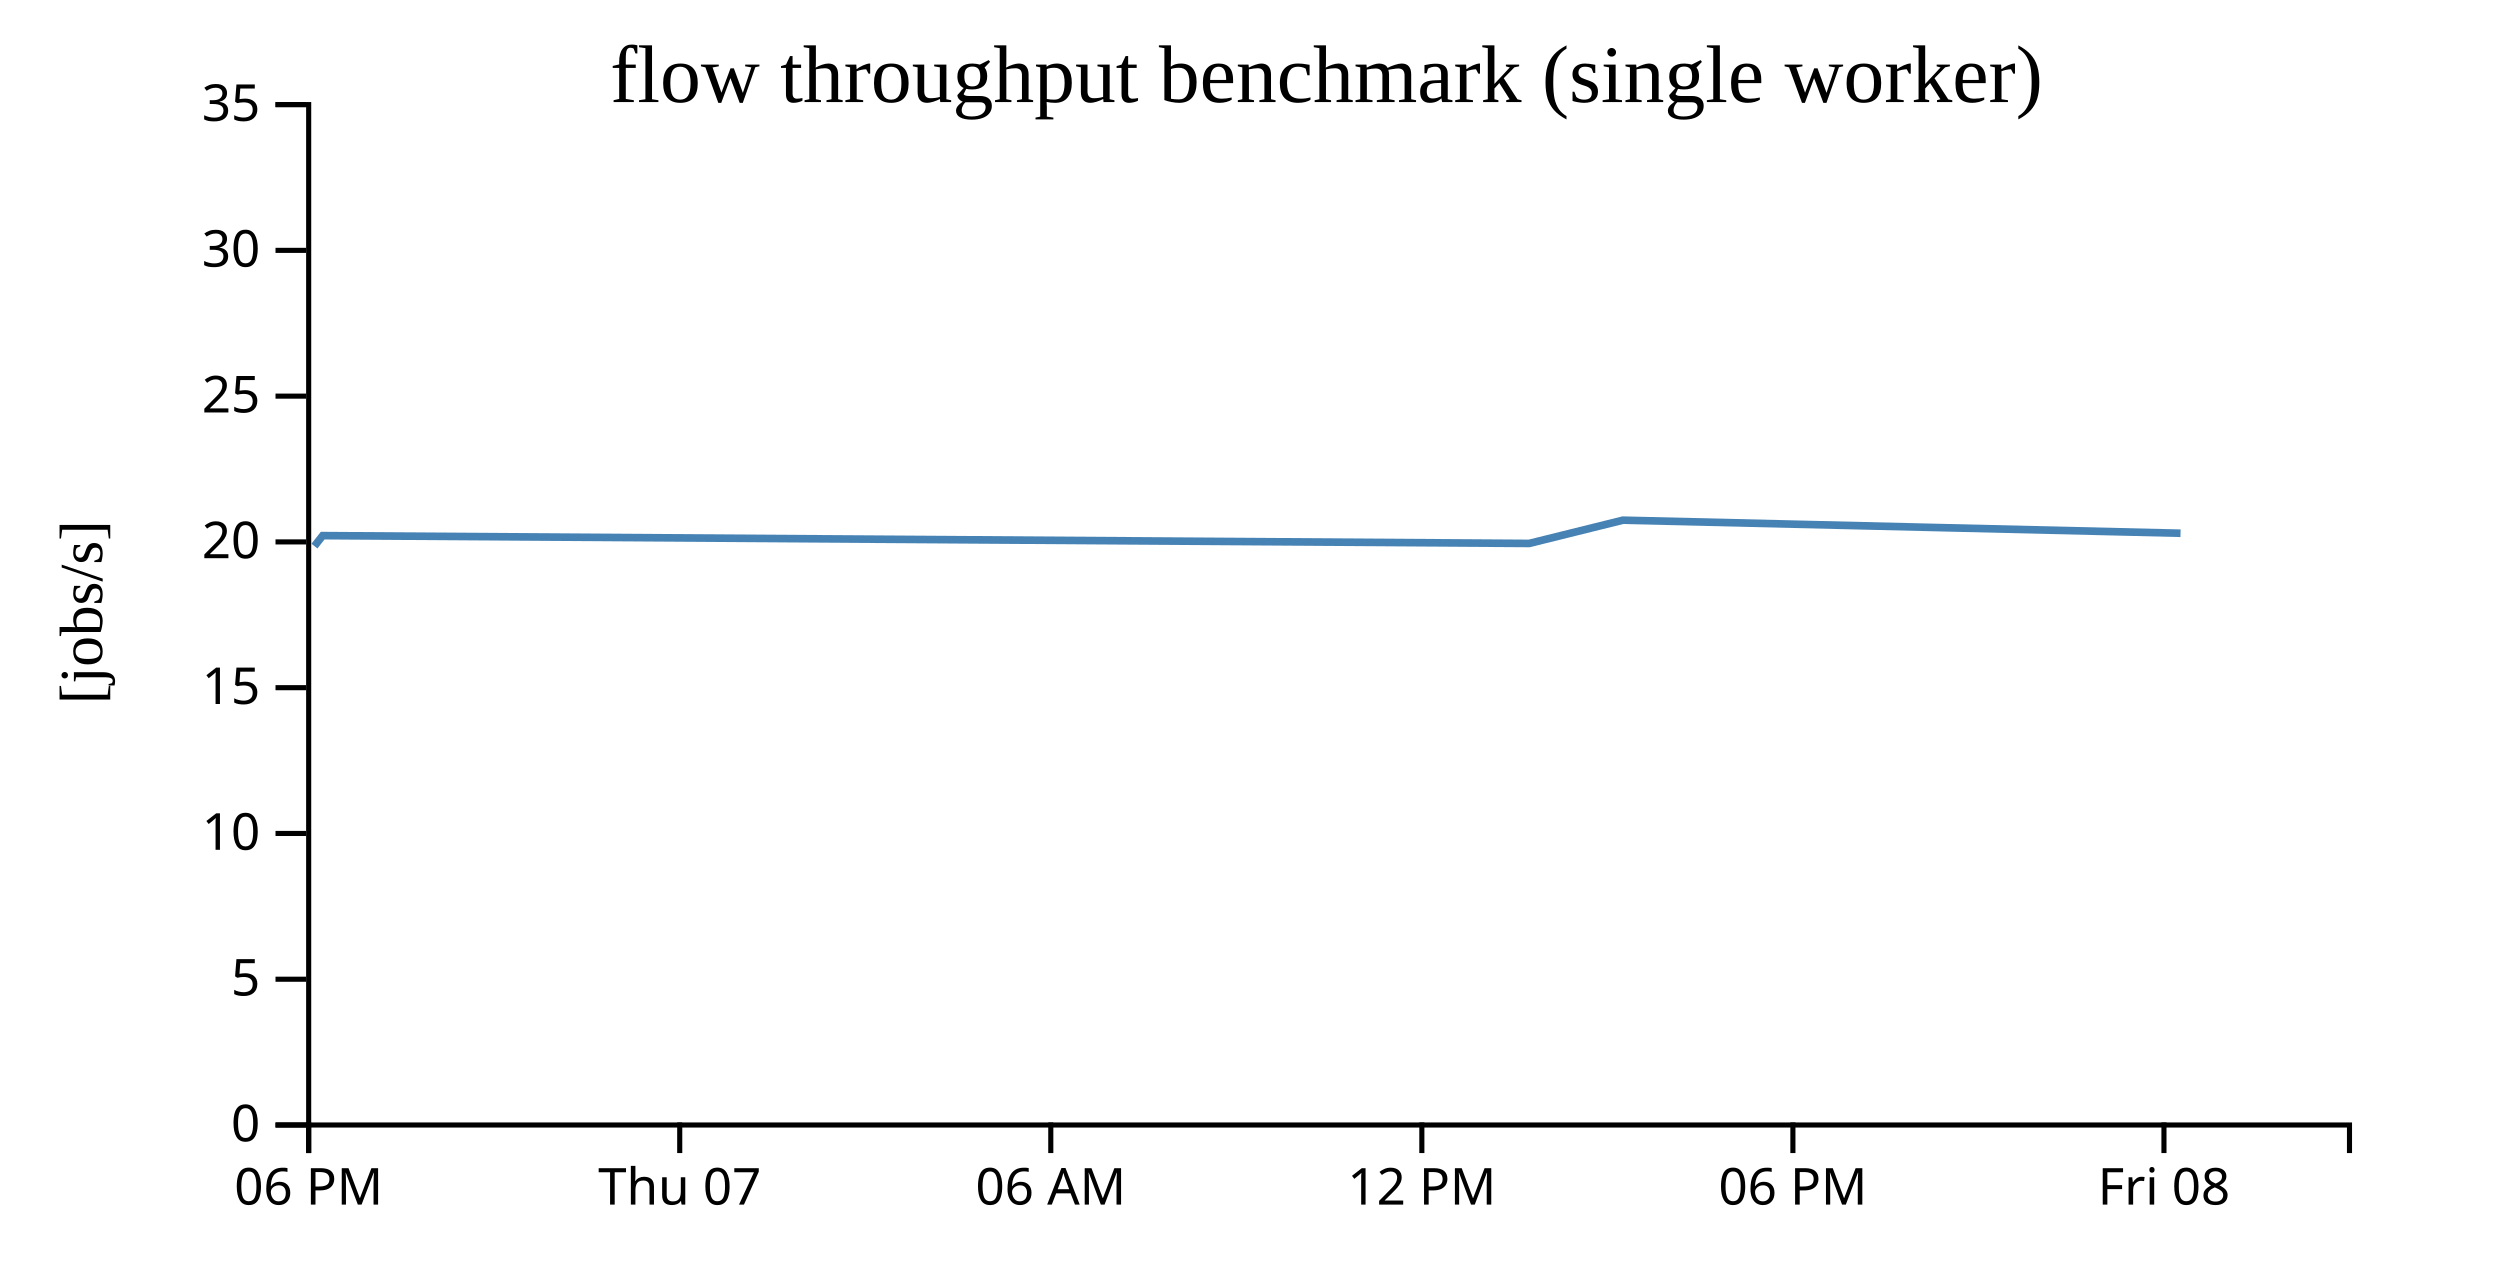
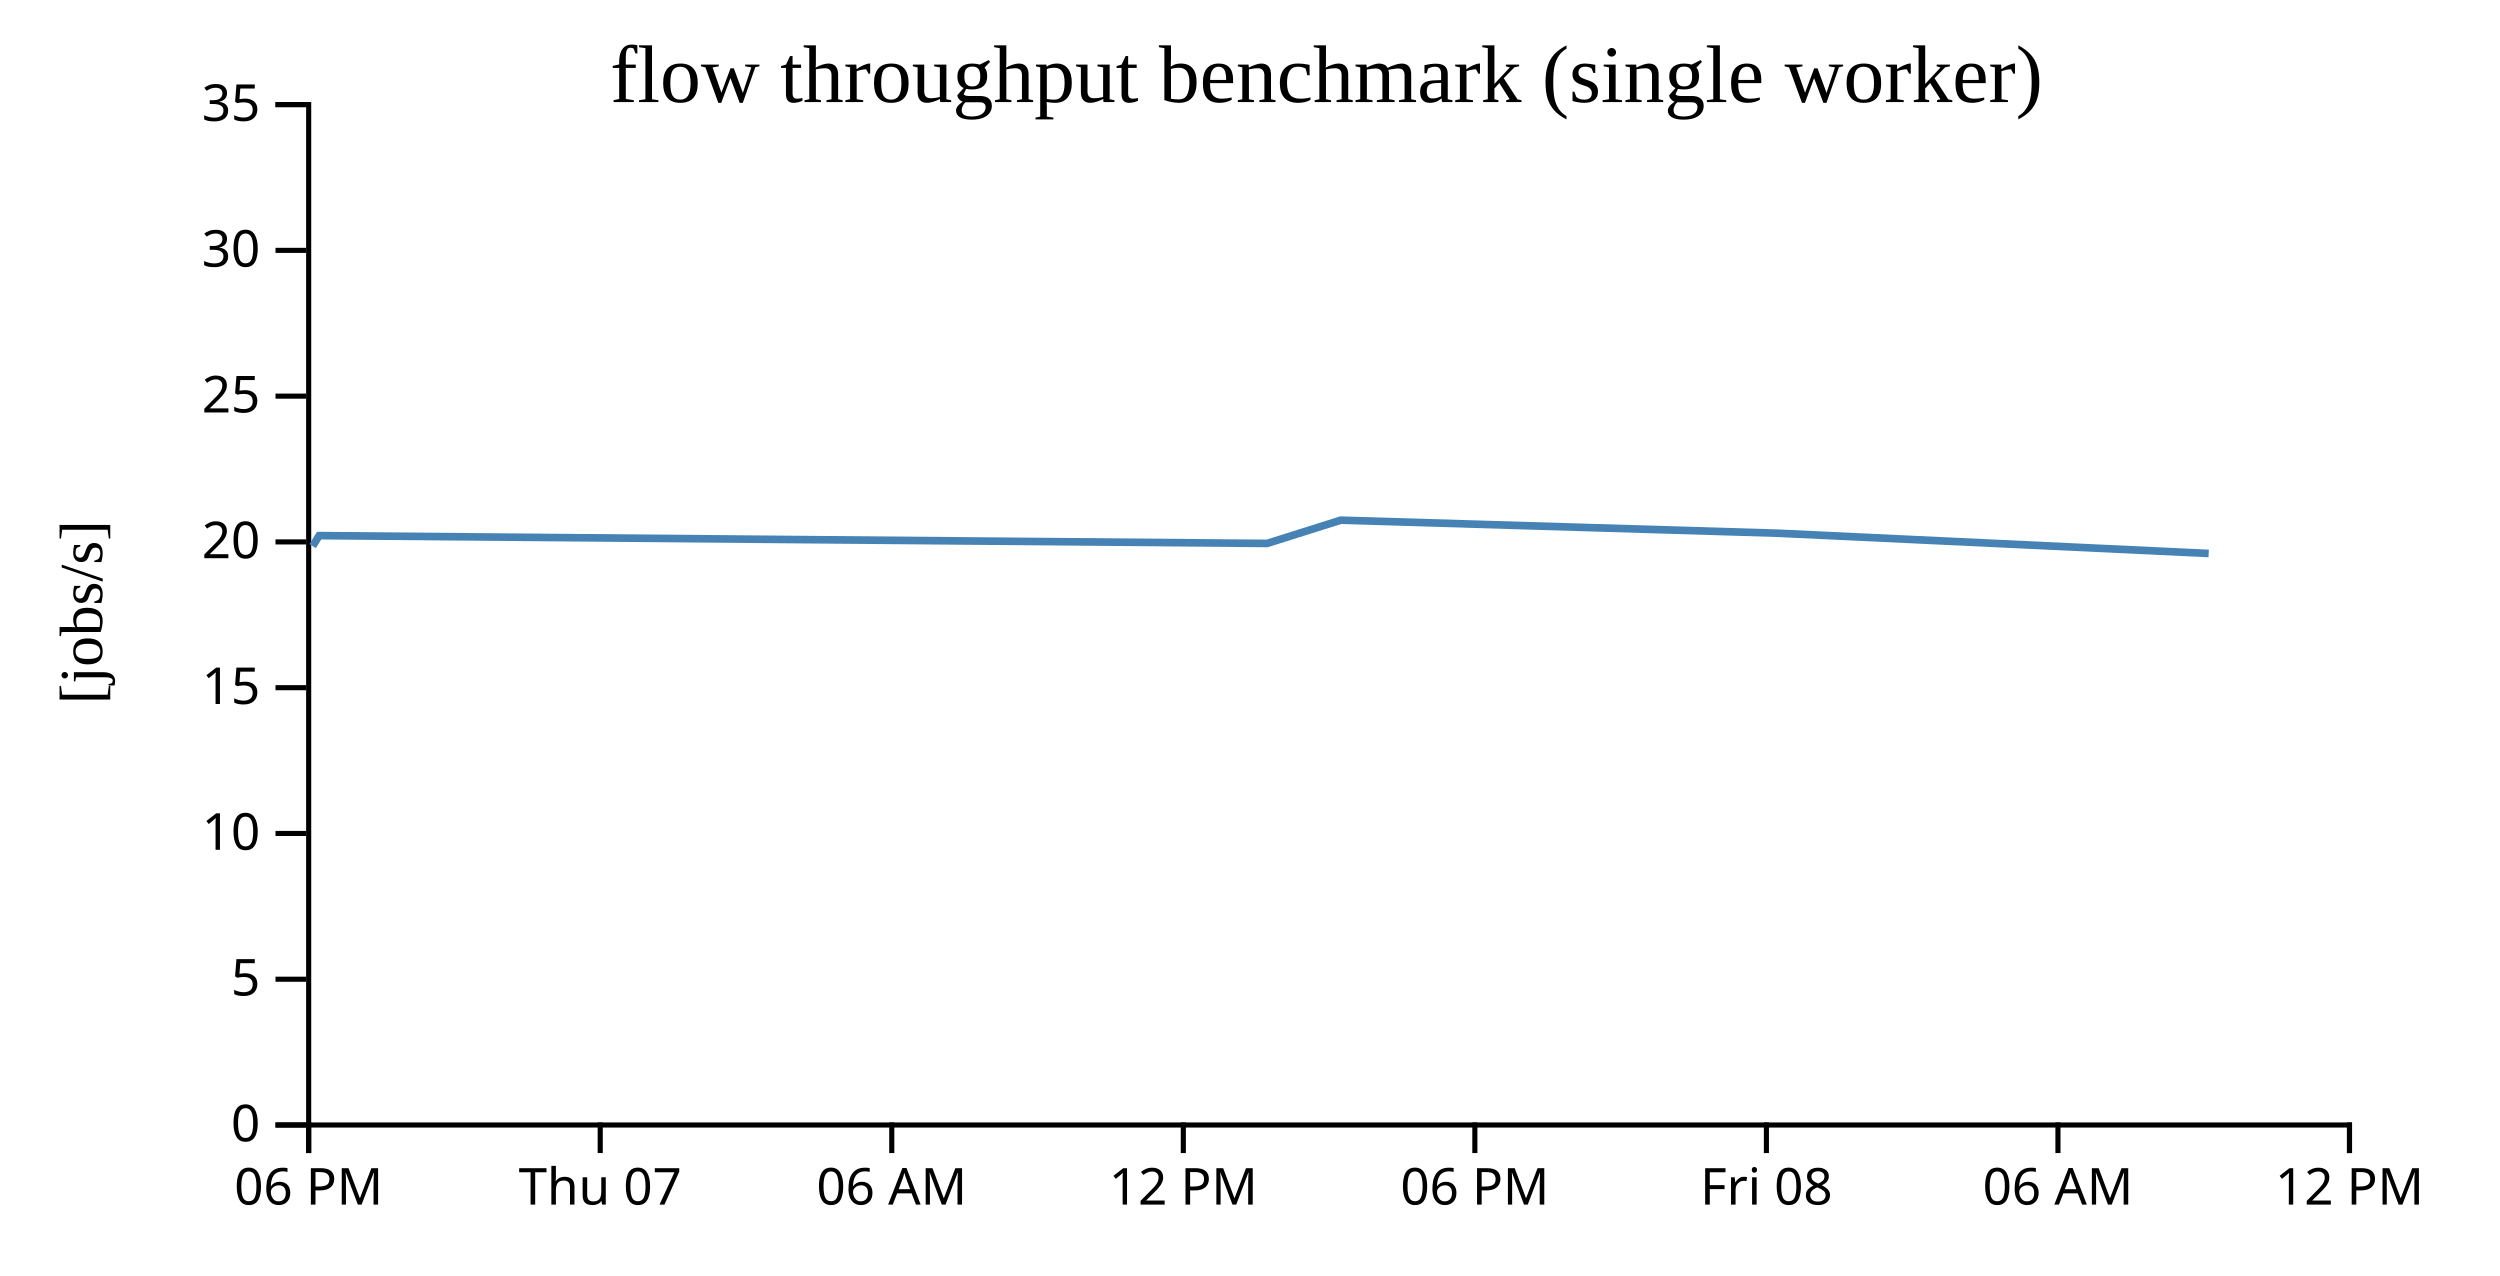
<svg width="490" height="250">
  <g transform="translate(60,20)">
    <g transform="translate(0,200)" fill="none" font-size="10" font-family="sans-serif" text-anchor="middle">
      <path class="domain" stroke="currentColor" d="M0.5,6V0.5H400.5V6" />
      <g class="tick" opacity="1" transform="translate(0.5,0)">
        <line stroke="currentColor" y2="6" />
        <text fill="currentColor" y="9" dy="0.71em">06 PM</text>
      </g>
-       <g class="tick" opacity="1" transform="translate(73.22727,0)">
+       <g class="tick" opacity="1" transform="translate(57.64286,0)">
        <line stroke="currentColor" y2="6" />
        <text fill="currentColor" y="9" dy="0.71em">Thu 07</text>
      </g>
-       <g class="tick" opacity="1" transform="translate(145.9545,0)">
+       <g class="tick" opacity="1" transform="translate(114.7857,0)">
        <line stroke="currentColor" y2="6" />
        <text fill="currentColor" y="9" dy="0.71em">06 AM</text>
      </g>
-       <g class="tick" opacity="1" transform="translate(218.6818,0)">
+       <g class="tick" opacity="1" transform="translate(171.9286,0)">
        <line stroke="currentColor" y2="6" />
        <text fill="currentColor" y="9" dy="0.71em">12 PM</text>
      </g>
-       <g class="tick" opacity="1" transform="translate(291.4091,0)">
+       <g class="tick" opacity="1" transform="translate(229.0714,0)">
        <line stroke="currentColor" y2="6" />
        <text fill="currentColor" y="9" dy="0.71em">06 PM</text>
      </g>
-       <g class="tick" opacity="1" transform="translate(364.1364,0)">
+       <g class="tick" opacity="1" transform="translate(286.2143,0)">
        <line stroke="currentColor" y2="6" />
        <text fill="currentColor" y="9" dy="0.71em">Fri 08</text>
+       </g>
+       <g class="tick" opacity="1" transform="translate(343.3571,0)">
+         <line stroke="currentColor" y2="6" />
+         <text fill="currentColor" y="9" dy="0.71em">06 AM</text>
+       </g>
+       <g class="tick" opacity="1" transform="translate(400.5,0)">
+         <line stroke="currentColor" y2="6" />
+         <text fill="currentColor" y="9" dy="0.71em">12 PM</text>
      </g>
    </g>
    <g fill="none" font-size="10" font-family="sans-serif" text-anchor="end">
      <path class="domain" stroke="currentColor" d="M-6,200.5H0.5V0.5H-6" />
      <g class="tick" opacity="1" transform="translate(0,200.5)">
        <line stroke="currentColor" x2="-6" />
        <text fill="currentColor" x="-9" dy="0.32em">0</text>
      </g>
      <g class="tick" opacity="1" transform="translate(0,171.9286)">
        <line stroke="currentColor" x2="-6" />
        <text fill="currentColor" x="-9" dy="0.32em">5</text>
      </g>
      <g class="tick" opacity="1" transform="translate(0,143.3571)">
        <line stroke="currentColor" x2="-6" />
        <text fill="currentColor" x="-9" dy="0.32em">10</text>
      </g>
      <g class="tick" opacity="1" transform="translate(0,114.7857)">
        <line stroke="currentColor" x2="-6" />
        <text fill="currentColor" x="-9" dy="0.32em">15</text>
      </g>
      <g class="tick" opacity="1" transform="translate(0,86.21429)">
        <line stroke="currentColor" x2="-6" />
        <text fill="currentColor" x="-9" dy="0.32em">20</text>
      </g>
      <g class="tick" opacity="1" transform="translate(0,57.64286)">
        <line stroke="currentColor" x2="-6" />
        <text fill="currentColor" x="-9" dy="0.32em">25</text>
      </g>
      <g class="tick" opacity="1" transform="translate(0,29.07143)">
        <line stroke="currentColor" x2="-6" />
        <text fill="currentColor" x="-9" dy="0.32em">30</text>
      </g>
      <g class="tick" opacity="1" transform="translate(0,0.5)">
        <line stroke="currentColor" x2="-6" />
        <text fill="currentColor" x="-9" dy="0.32em">35</text>
      </g>
    </g>
    <text text-anchor="middle" style="font-size: 12px" transform="rotate(-90)" y="-40" x="-100">[jobs/s]</text>
    <text text-anchor="middle" style="font-size: 16px" y="0" x="200">flow throughput benchmark (single worker)</text>
-     <path fill="none" stroke="steelblue" stroke-width="1.5" d="M1.63,87.039L3.244,84.983L239.721,86.513L258.085,81.956L367.384,84.518" />
+     <path fill="none" stroke="steelblue" stroke-width="1.5" d="M1.281,87.039L2.549,84.983L188.352,86.513L202.781,81.956L288.659,84.518L372.903,88.48" />
  </g>
</svg>
